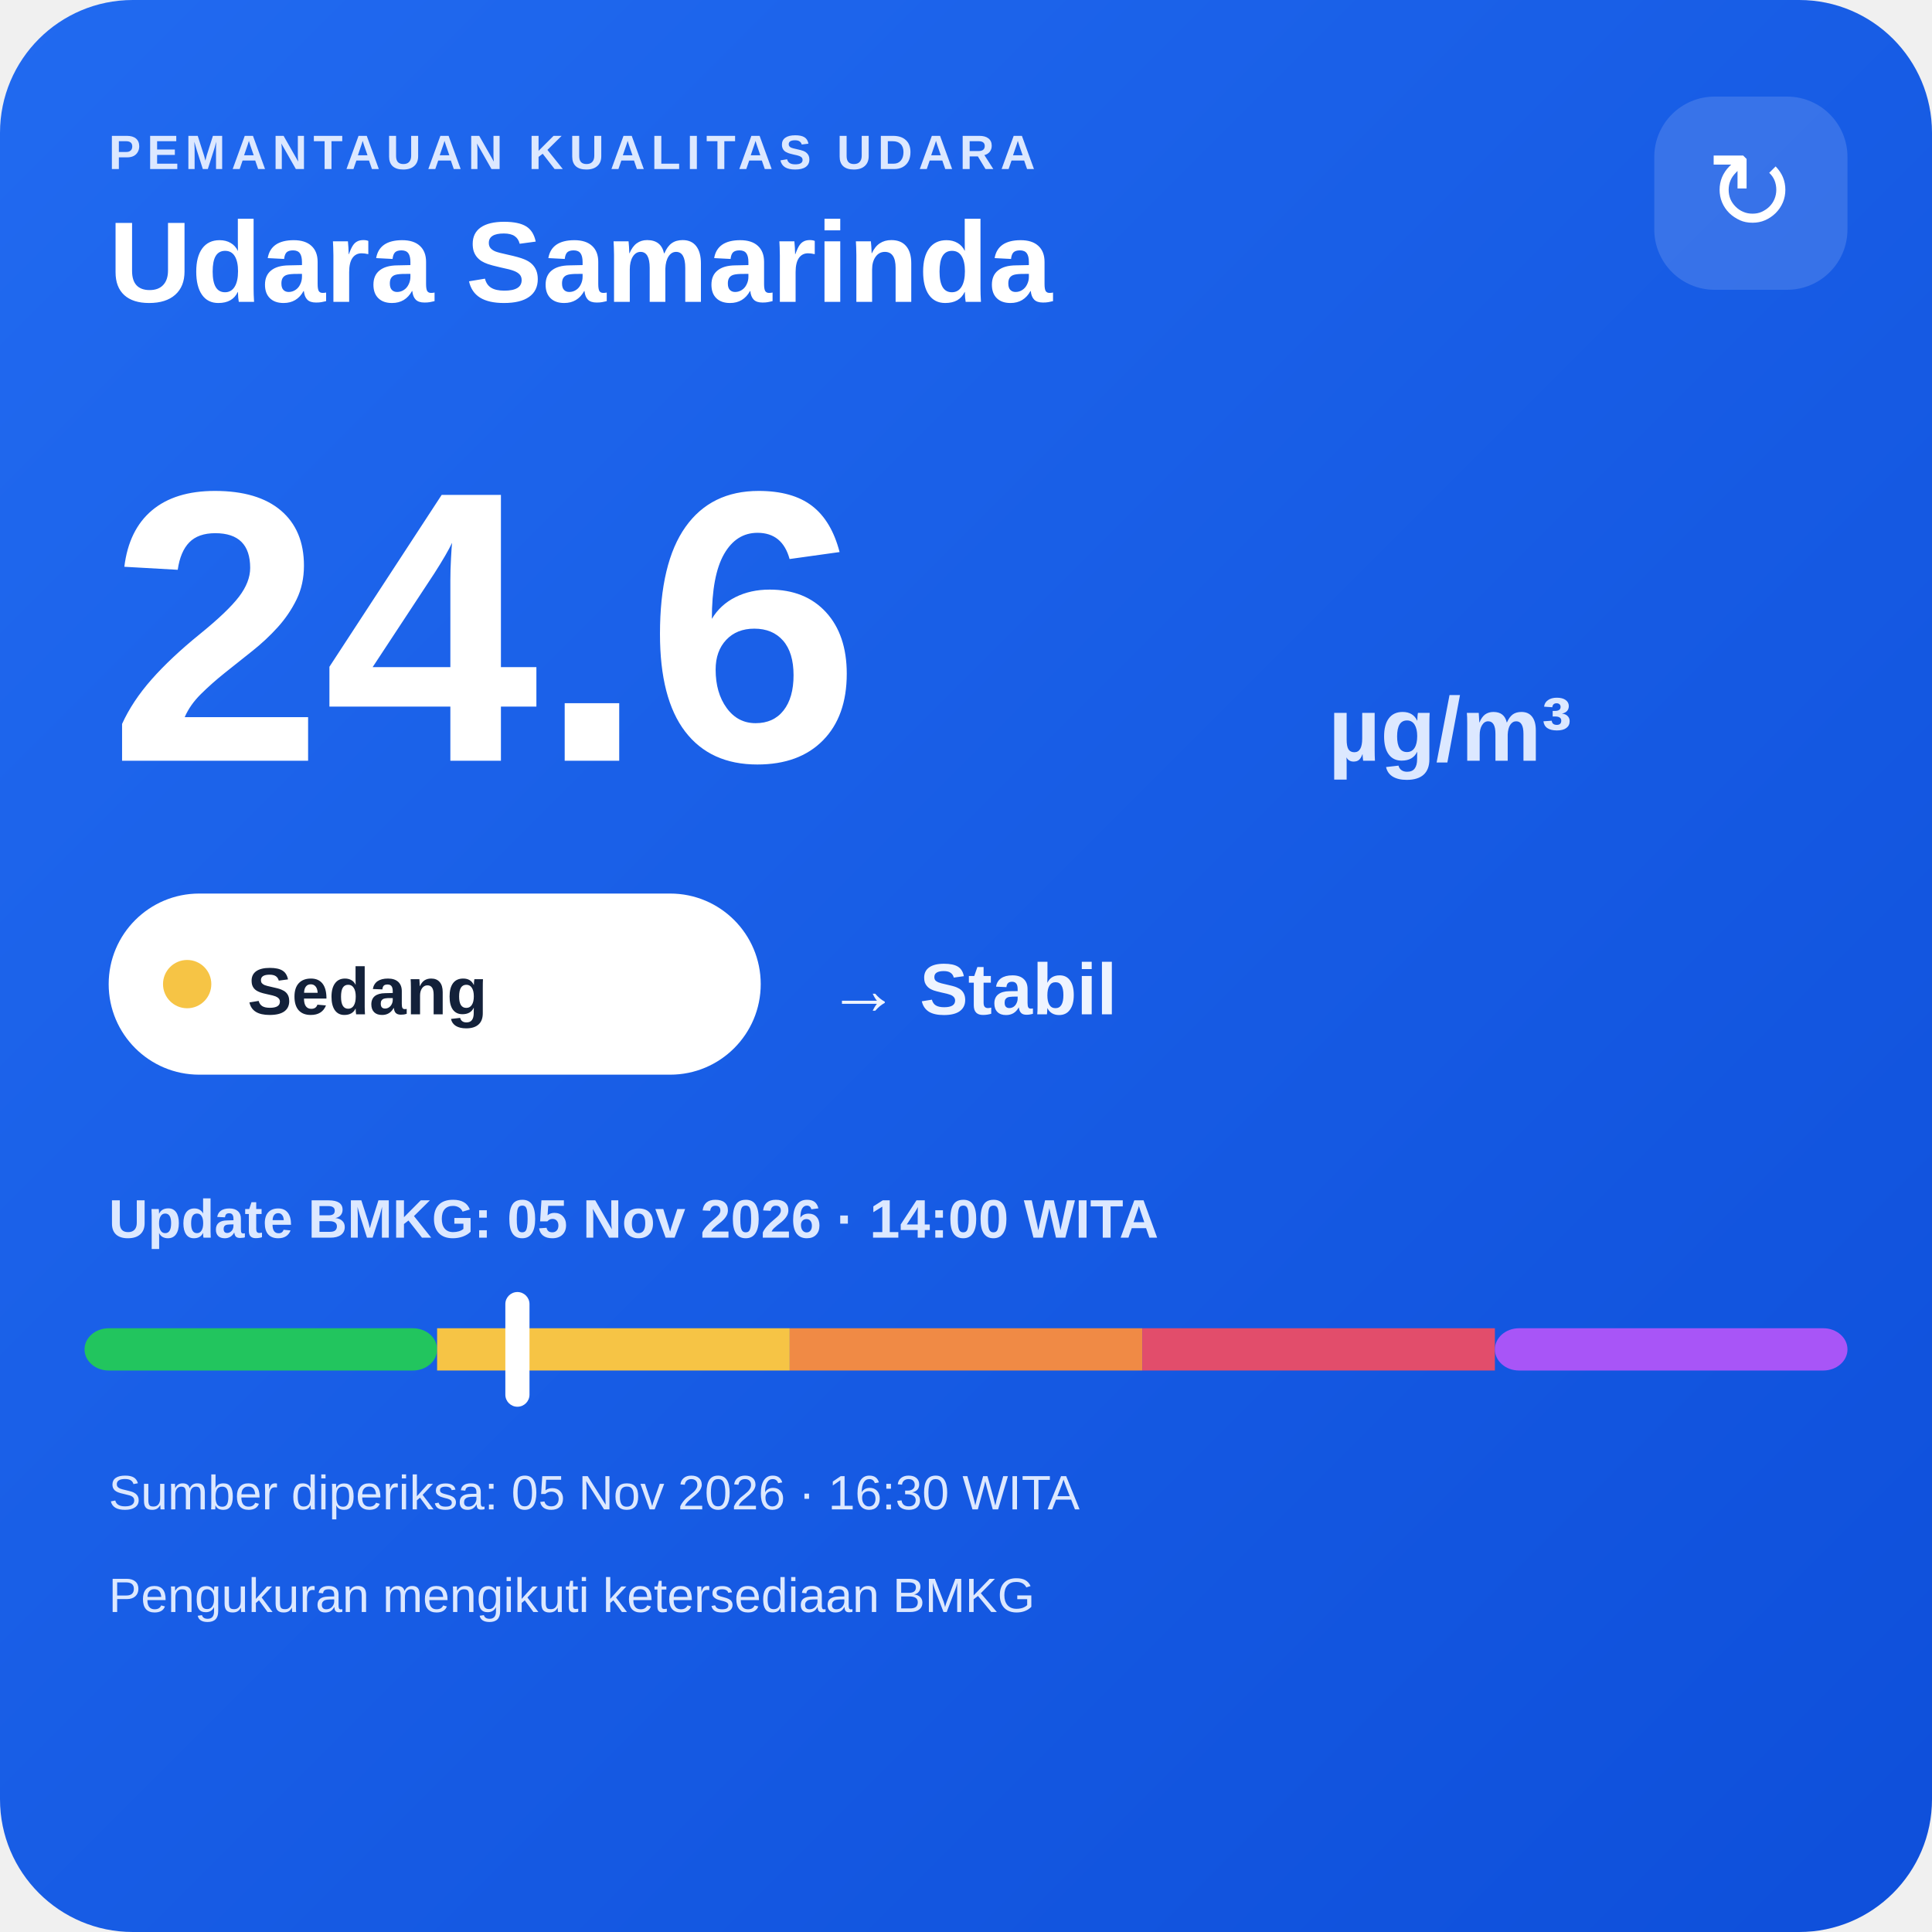
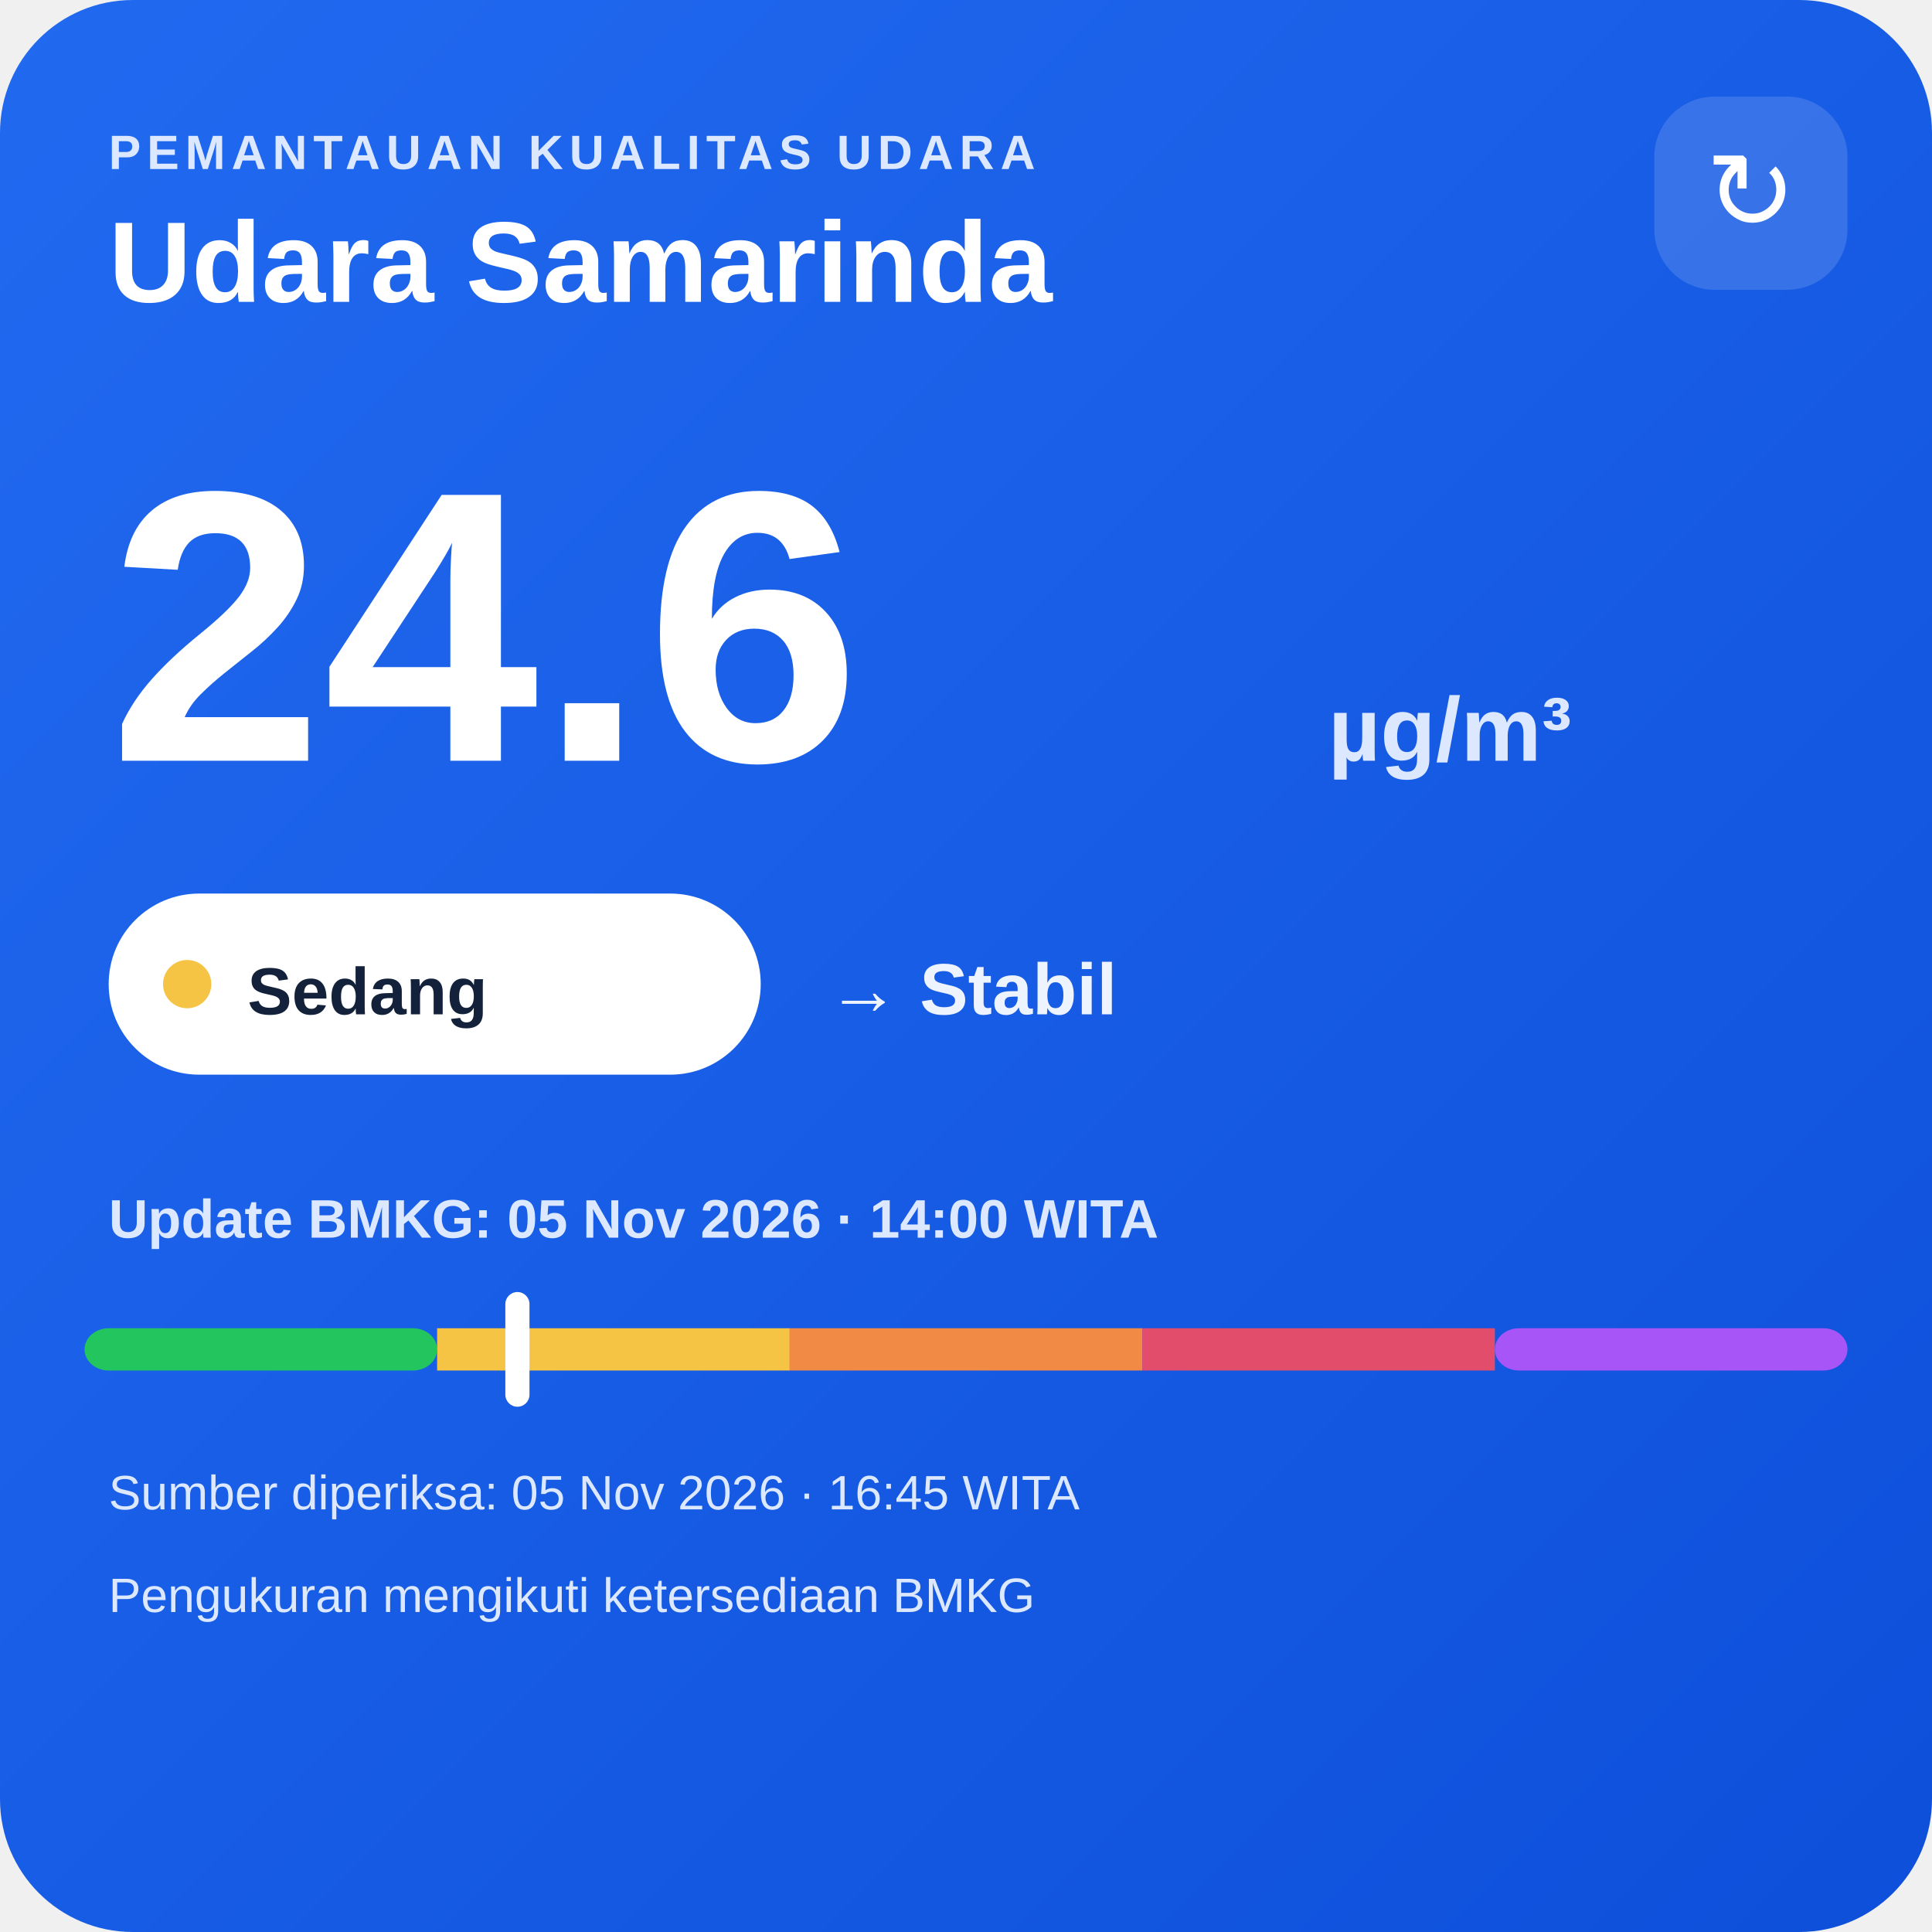
<svg xmlns="http://www.w3.org/2000/svg" width="320" height="320" viewBox="0 0 320 320">
  <defs>
    <linearGradient id="bg" x1="0" y1="0" x2="1" y2="1">
      <stop offset="0" stop-color="#216af0" />
      <stop offset="1" stop-color="#0e4fda" />
    </linearGradient>
  </defs>
  <rect width="320" height="320" rx="22" fill="url(#bg)" />
  <text x="18" y="28" fill="#dce8ff" font-family="Arial,sans-serif" font-size="8" font-weight="700" letter-spacing="1">PEMANTAUAN KUALITAS UDARA</text>
  <text x="18" y="50" fill="#ffffff" font-family="Arial,sans-serif" font-size="19" font-weight="700">Udara Samarinda</text>
  <rect x="274" y="16" width="32" height="32" rx="10" fill="#ffffff" fill-opacity=".14" />
  <text x="290" y="38" text-anchor="middle" fill="#ffffff" font-family="Arial,sans-serif" font-size="18">↻</text>
  <text x="18" y="126" fill="#ffffff" font-family="Arial,sans-serif" font-size="64" font-weight="800">24.6</text>
  <text x="220" y="126" fill="#dce8ff" font-family="Arial,sans-serif" font-size="15" font-weight="700">µg/m³</text>
  <rect x="18" y="148" width="108" height="30" rx="15" fill="#ffffff" />
  <circle cx="31" cy="163" r="4" fill="#f6c445" />
  <text x="41" y="168" fill="#13213a" font-family="Arial,sans-serif" font-size="11" font-weight="700">Sedang</text>
  <text x="137" y="168" fill="#eef4ff" font-family="Arial,sans-serif" font-size="12" font-weight="700">→ Stabil</text>
  <text x="18" y="205" fill="#dce8ff" font-family="Arial,sans-serif" font-size="9" font-weight="700">Update BMKG: 05 Nov 2026 · 14:00 WITA</text>
  <rect x="14" y="220" width="58.4" height="7" rx="4" fill="#22c55e" />
  <rect x="72.4" y="220" width="58.4" height="7" fill="#f6c445" />
  <rect x="130.8" y="220" width="58.4" height="7" fill="#f08a45" />
  <rect x="189.2" y="220" width="58.4" height="7" fill="#e24d6b" />
  <rect x="247.6" y="220" width="58.4" height="7" rx="4" fill="#a855f7" />
  <rect x="83.7" y="214" width="4" height="19" rx="2" fill="#ffffff" />
-   <text x="18" y="250" fill="#dce8ff" font-family="Arial,sans-serif" font-size="8">Sumber diperiksa: 05 Nov 2026 · 16:30 WITA</text>
+   <text x="18" y="250" fill="#dce8ff" font-family="Arial,sans-serif" font-size="8">Sumber diperiksa: 05 Nov 2026 · 16:45 WITA</text>
  <text x="18" y="267" fill="#dce8ff" font-family="Arial,sans-serif" font-size="8">Pengukuran mengikuti ketersediaan BMKG</text>
</svg>
